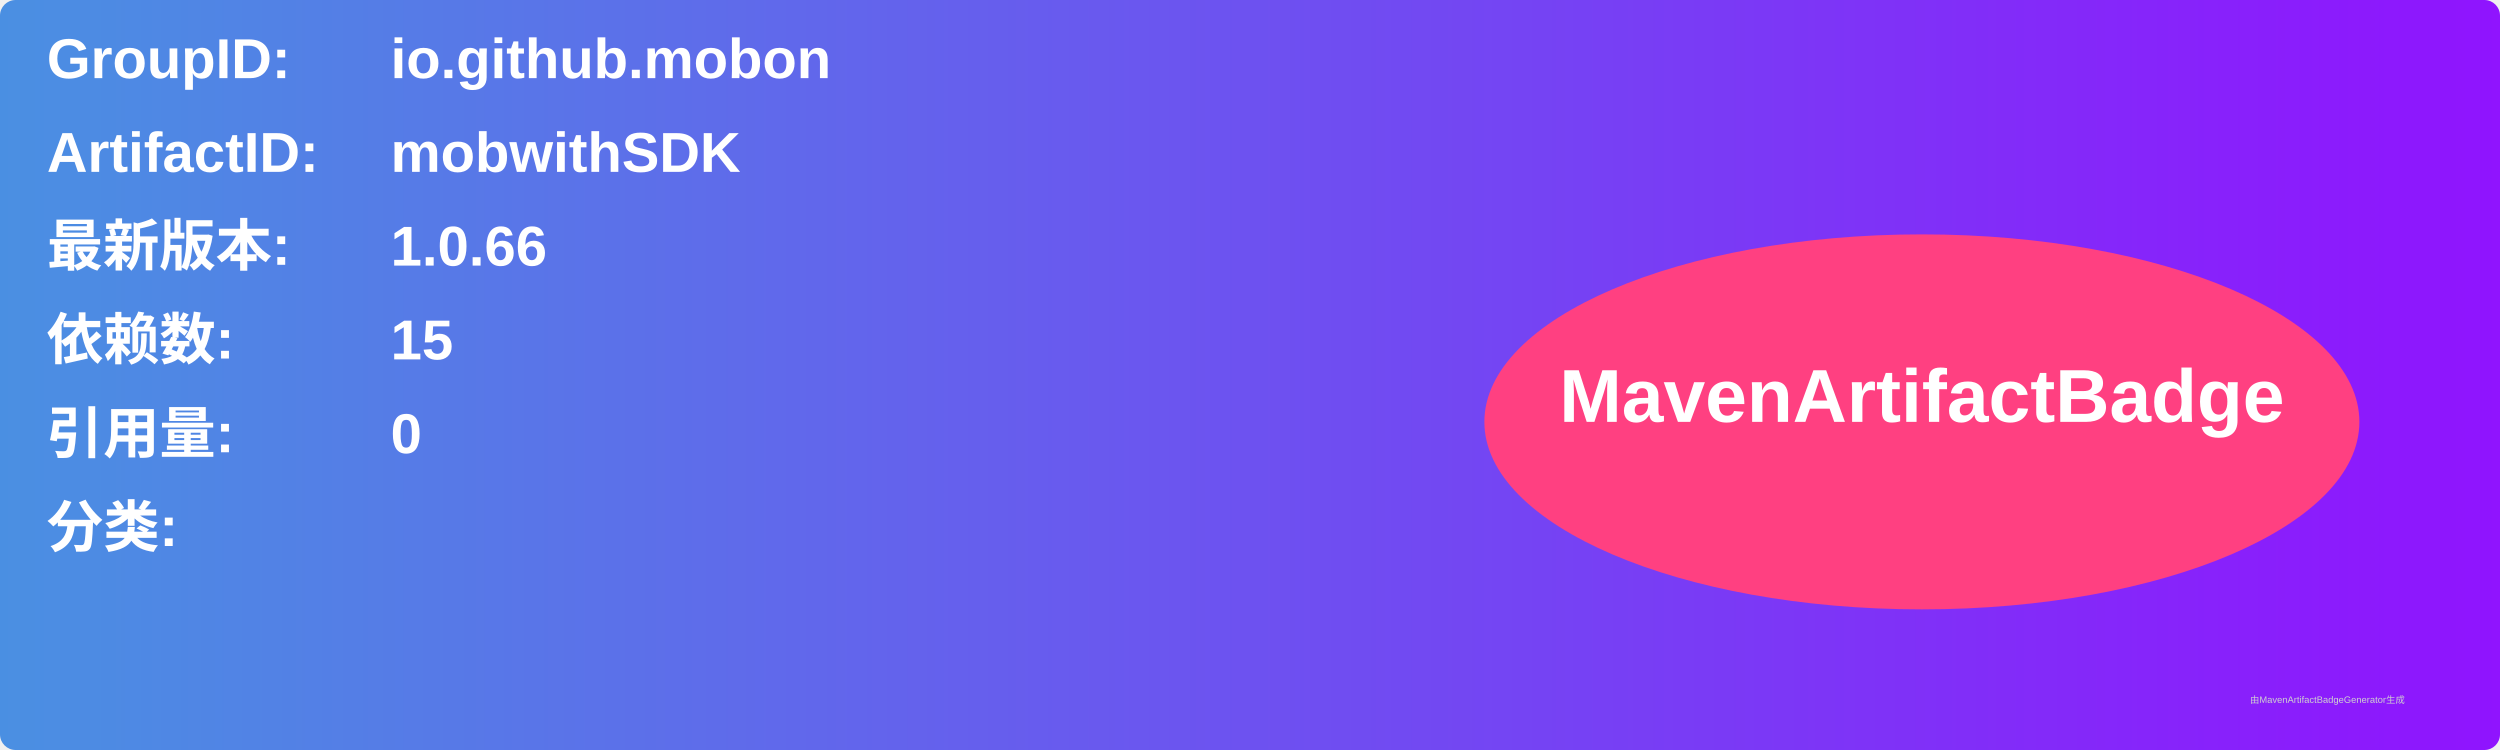
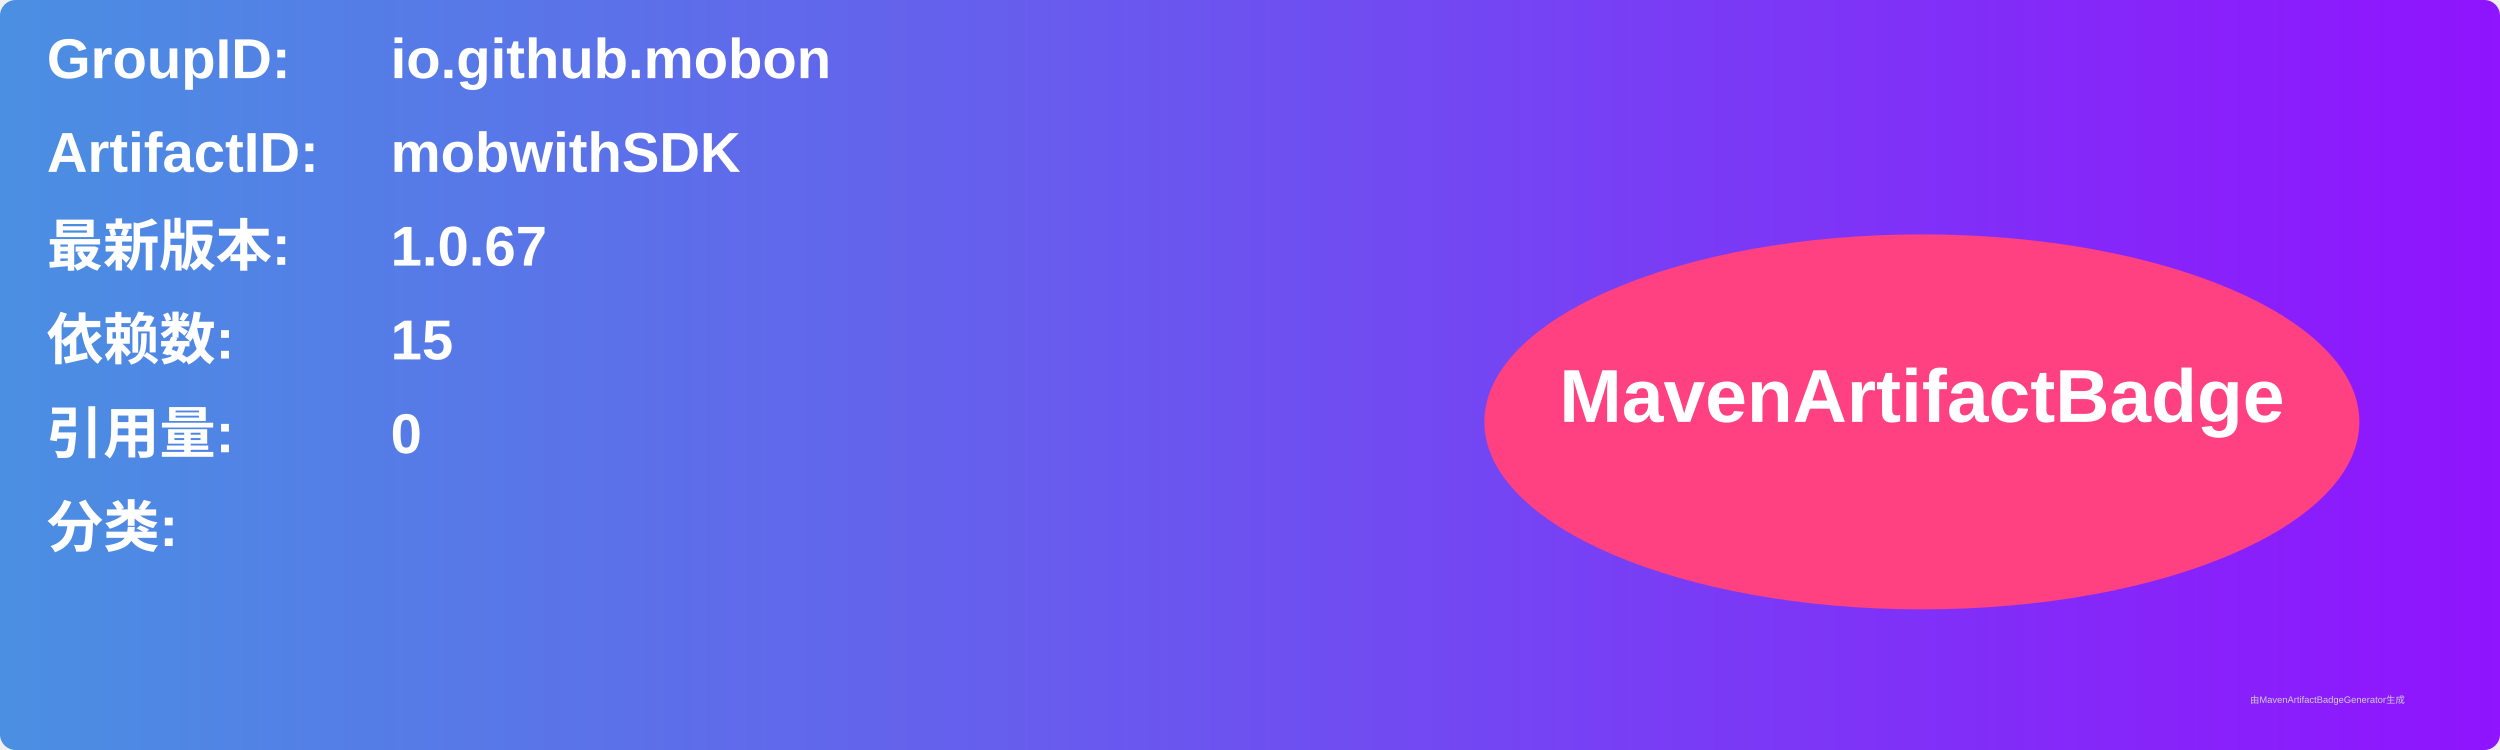
<svg xmlns="http://www.w3.org/2000/svg" width="800" height="240" viewBox="0 0 800 240">
  <linearGradient id="grad" x1="0%" y1="0%" x2="100%" y2="0%">
    <stop offset="0%" stop-color="#4a90e2" />
    <stop offset="100%" stop-color="#9013fe" />
  </linearGradient>
  <rect width="100%" height="100%" rx="5" ry="5" fill="url(#grad)" />
  <g transform="translate(15, 15)">
    <text x="0" y="10" font-family="Arial" font-size="18" fill="white" font-weight="bold" width="260">GroupID:</text>
    <text x="110" y="10" font-family="Arial" font-size="18" fill="white" font-weight="bold" width="460">io.github.mobon</text>
    <text x="0" y="40" font-family="Arial" font-size="18" fill="white" font-weight="bold" width="260">ArtifactID:</text>
    <text x="110" y="40" font-family="Arial" font-size="18" fill="white" font-weight="bold" width="460">mobwithSDK</text>
    <text x="0" y="70" font-family="Arial" font-size="18" fill="white" font-weight="bold">最新版本:</text>
    <text x="110" y="70" font-family="Arial" font-size="18" fill="white" font-weight="bold">
-       <tspan font-weight="bold">1.0.66</tspan>
+       <tspan font-weight="bold">1.0.67</tspan>
    </text>
    <text x="0" y="100" font-family="Arial" font-size="18" fill="white" font-weight="bold">依赖数: </text>
    <text x="110" y="100" font-family="Arial" font-size="18" fill="white">
      <tspan font-weight="bold">15</tspan>
    </text>
    <text x="0" y="130" font-family="Arial" font-size="18" fill="white" font-weight="bold">引用量: </text>
    <text x="110" y="130" font-family="Arial" font-size="18" fill="white">
      <tspan font-weight="bold">0</tspan>
    </text>
    <text x="0" y="160" font-family="Arial" font-size="18" fill="white" font-weight="bold">分类:</text>
    <text x="10" y="190" font-family="Arial" font-size="10" fill="white">
      <tspan font-weight="bold" />
    </text>
    <ellipse cx="600" cy="120" rx="140" ry="60" fill="#ff4081" />
    <text x="600" y="120" text-anchor="middle" font-family="Arial" font-size="24" fill="white" font-weight="bold">MavenArtifactBadge</text>
  </g>
  <text x="720" y="225" font-family="Arial" font-size="3" fill="#d0d0d0">由MavenArtifactBadgeGenerator生成</text>
</svg>
